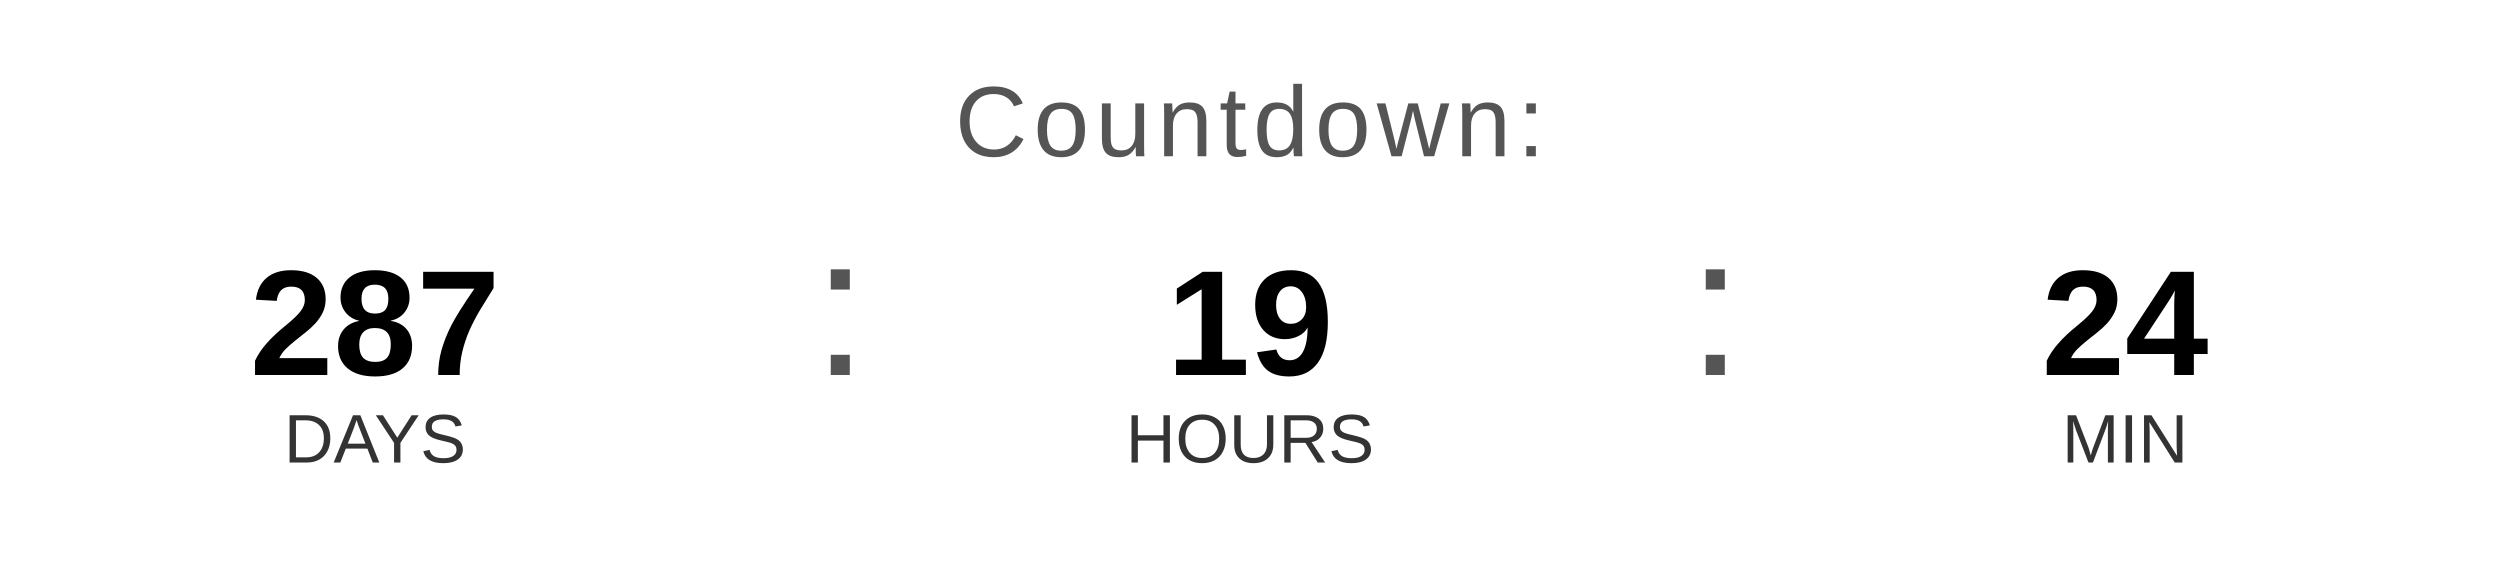
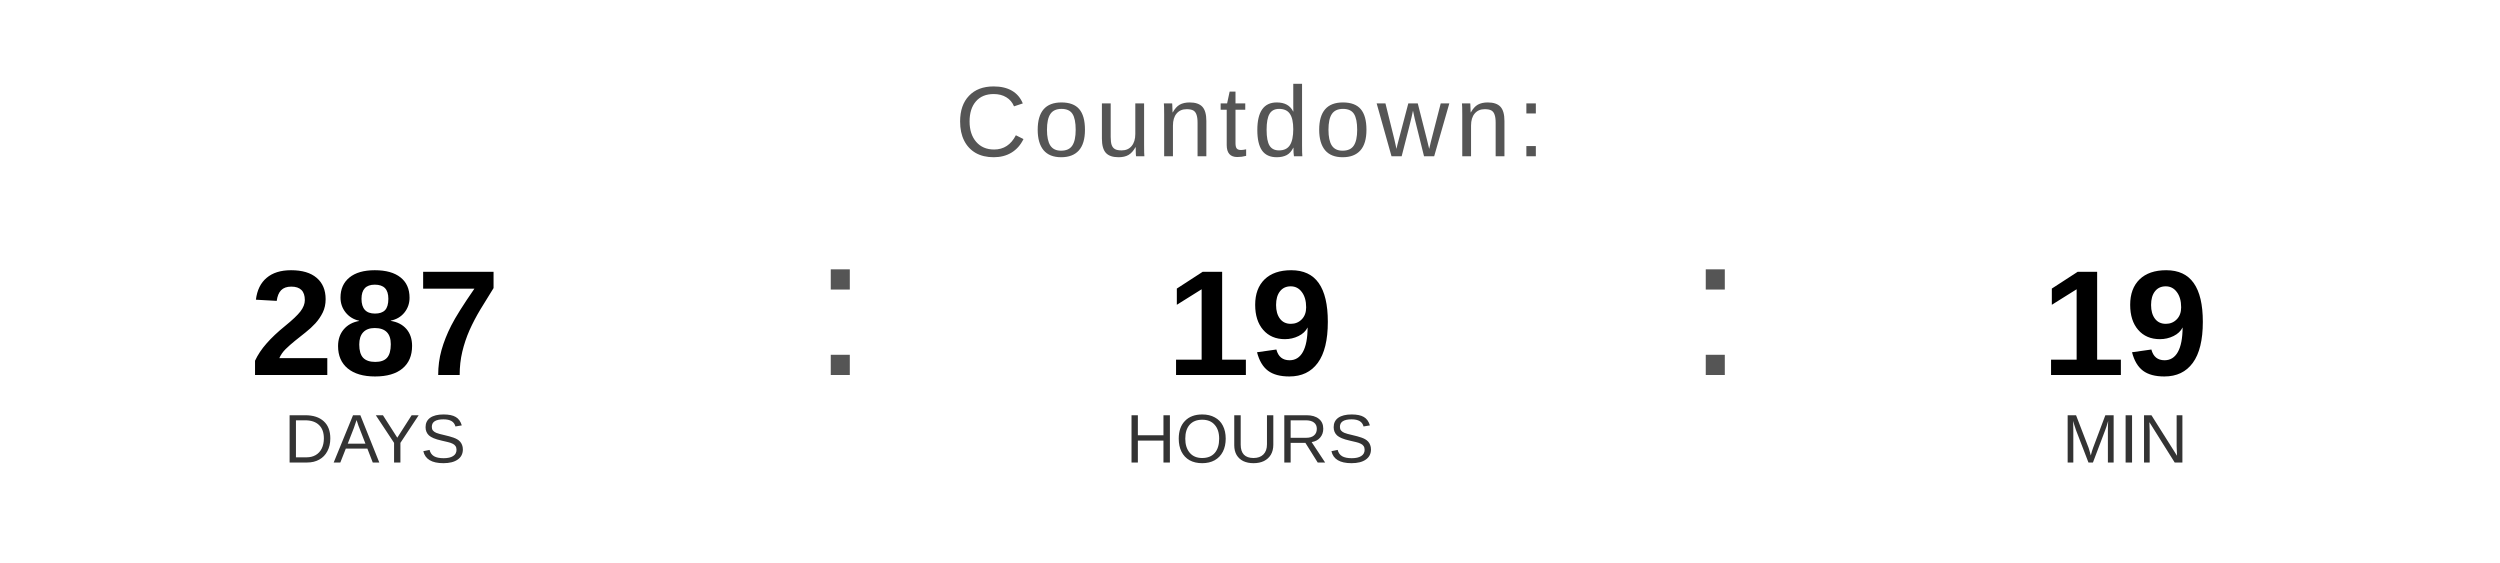
<svg xmlns="http://www.w3.org/2000/svg" width="400" height="90" viewBox="0 0 400 90">
  <text x="200" y="25" font-family="Arial, Helvetica, sans-serif" font-size="16" fill="#555555" text-anchor="middle" letter-spacing="1">
    Countdown:
  </text>
  <text x="60" y="60" font-family="Arial, Helvetica, sans-serif" font-size="24" font-weight="bold" fill="#000000" text-anchor="middle">287</text>
  <text x="60" y="74" font-family="Arial, Helvetica, sans-serif" font-size="11" fill="#333333" text-anchor="middle">DAYS</text>
  <text x="130" y="60" font-family="Arial, sans-serif" font-size="32" fill="#555555">:</text>
  <text x="200" y="60" font-family="Arial, Helvetica, sans-serif" font-size="24" font-weight="bold" fill="#000000" text-anchor="middle">19</text>
  <text x="200" y="74" font-family="Arial, Helvetica, sans-serif" font-size="11" fill="#333333" text-anchor="middle">HOURS</text>
  <text x="270" y="60" font-family="Arial, sans-serif" font-size="32" fill="#555555">:</text>
-   <text x="340" y="60" font-family="Arial, Helvetica, sans-serif" font-size="24" font-weight="bold" fill="#000000" text-anchor="middle">24</text>
+   <text x="340" y="60" font-family="Arial, Helvetica, sans-serif" font-size="24" font-weight="bold" fill="#000000" text-anchor="middle">19</text>
  <text x="340" y="74" font-family="Arial, Helvetica, sans-serif" font-size="11" fill="#333333" text-anchor="middle">MIN</text>
</svg>
